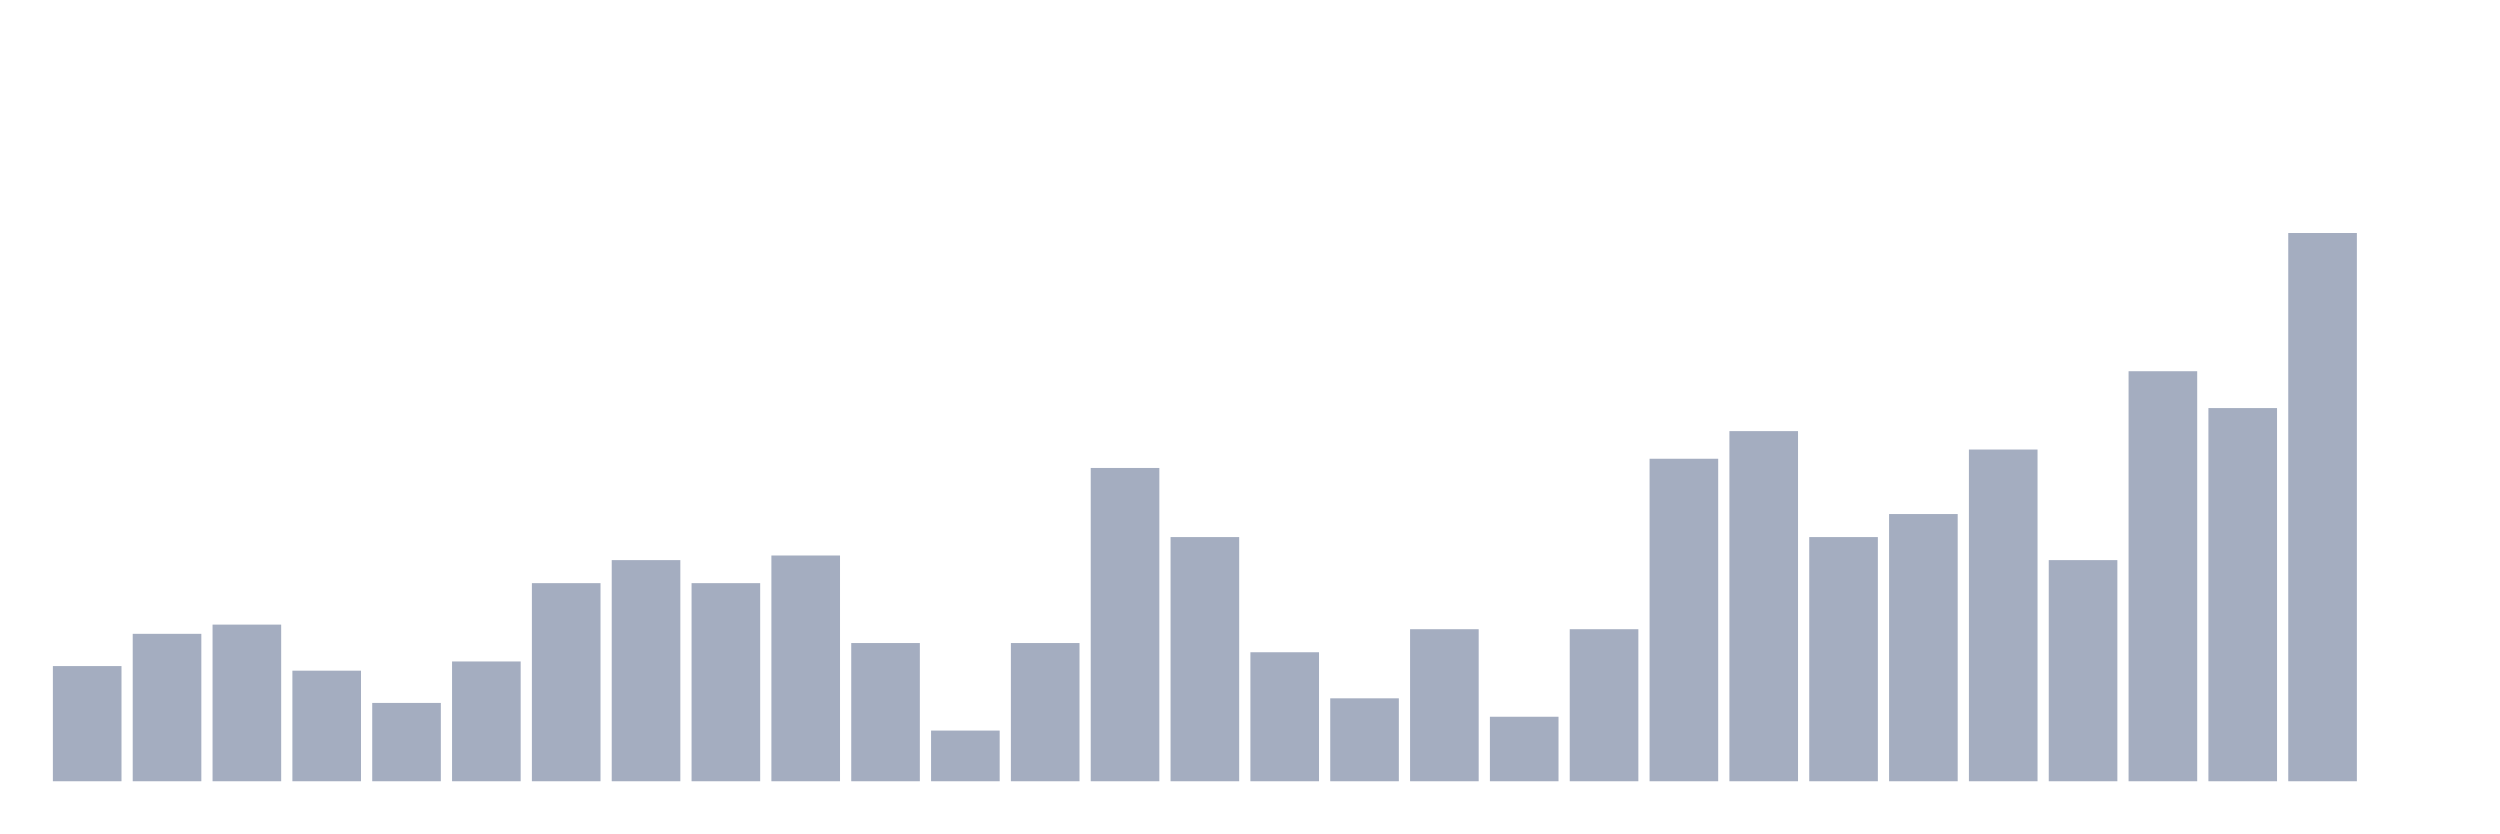
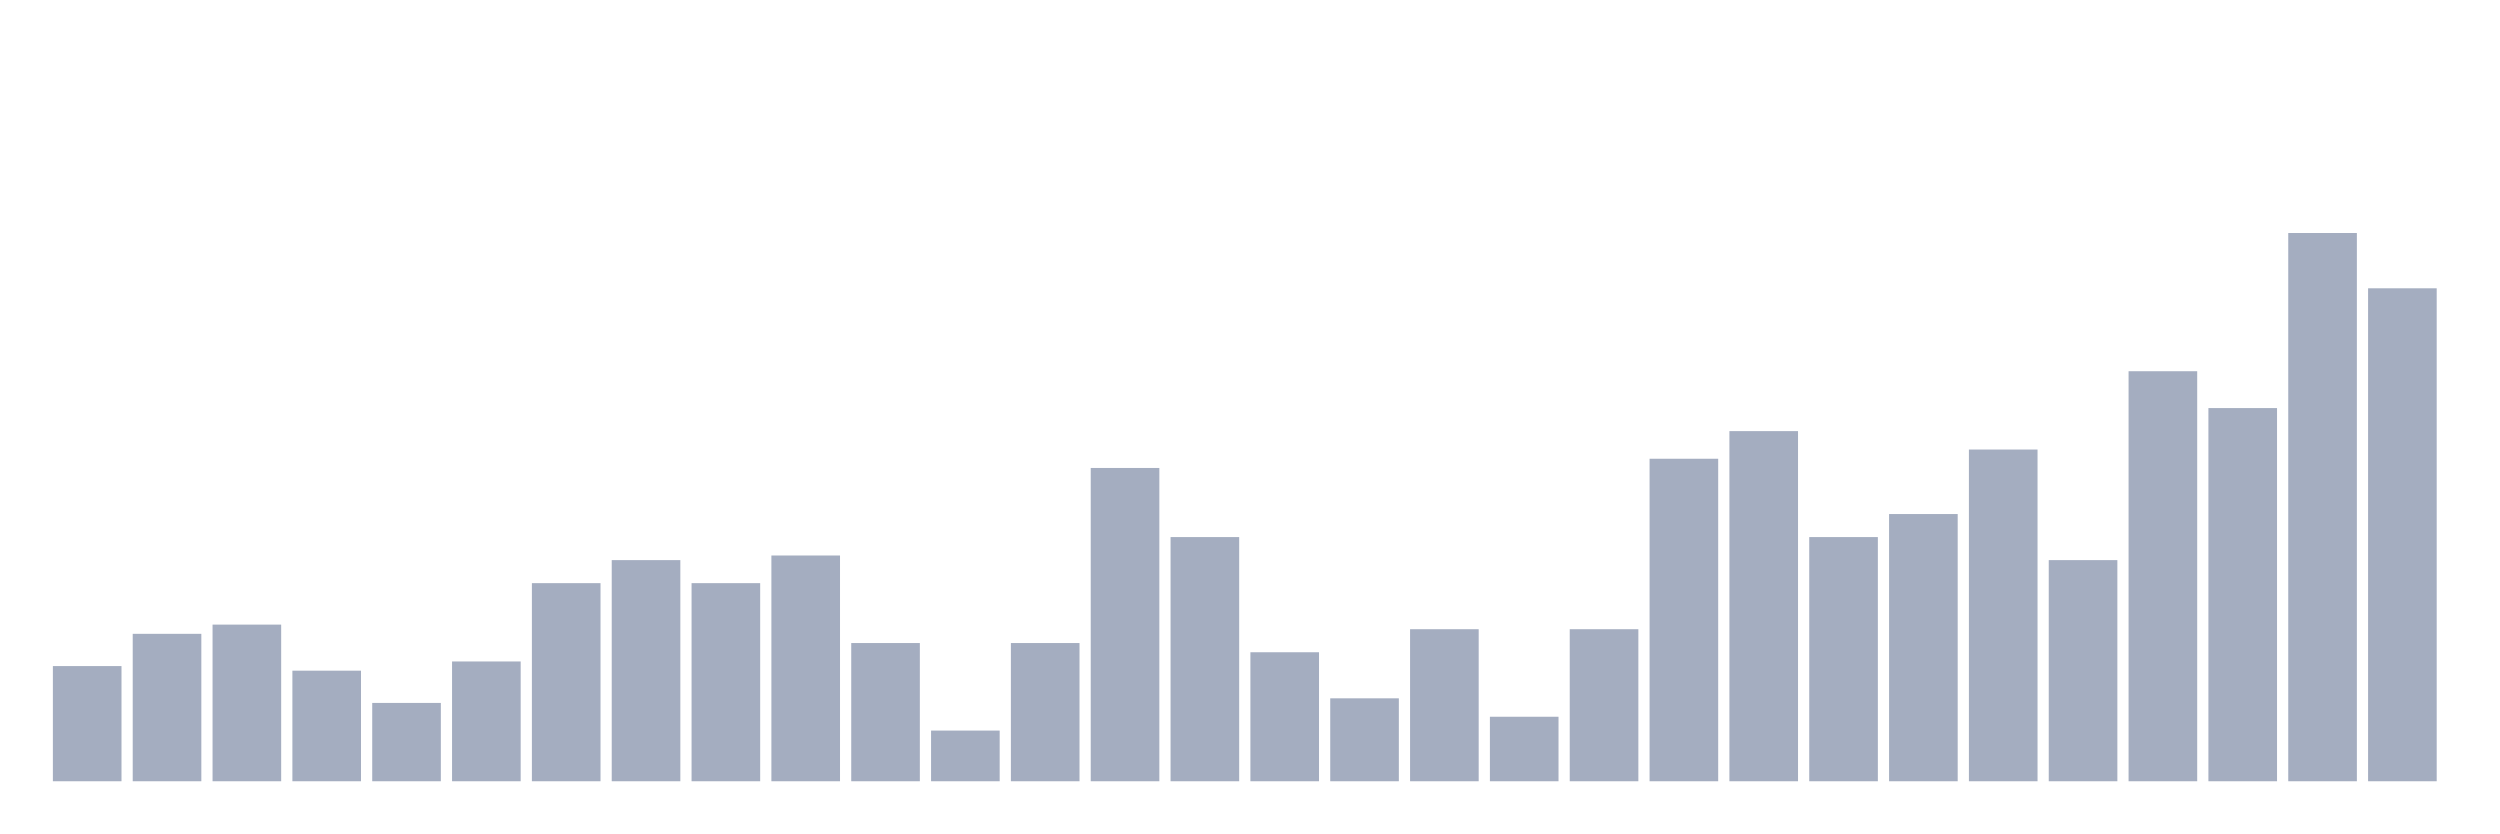
<svg xmlns="http://www.w3.org/2000/svg" viewBox="0 0 480 160">
  <g transform="translate(10,10)">
    <rect class="bar" x="0.153" width="13.175" y="117.886" height="22.114" fill="rgb(164,173,192)" />
    <rect class="bar" x="15.482" width="13.175" y="111.694" height="28.306" fill="rgb(164,173,192)" />
    <rect class="bar" x="30.81" width="13.175" y="109.925" height="30.075" fill="rgb(164,173,192)" />
    <rect class="bar" x="46.138" width="13.175" y="118.77" height="21.23" fill="rgb(164,173,192)" />
    <rect class="bar" x="61.466" width="13.175" y="124.962" height="15.038" fill="rgb(164,173,192)" />
    <rect class="bar" x="76.794" width="13.175" y="117.001" height="22.999" fill="rgb(164,173,192)" />
    <rect class="bar" x="92.123" width="13.175" y="101.964" height="38.036" fill="rgb(164,173,192)" />
    <rect class="bar" x="107.451" width="13.175" y="97.541" height="42.459" fill="rgb(164,173,192)" />
    <rect class="bar" x="122.779" width="13.175" y="101.964" height="38.036" fill="rgb(164,173,192)" />
    <rect class="bar" x="138.107" width="13.175" y="96.656" height="43.344" fill="rgb(164,173,192)" />
    <rect class="bar" x="153.436" width="13.175" y="113.463" height="26.537" fill="rgb(164,173,192)" />
    <rect class="bar" x="168.764" width="13.175" y="130.27" height="9.73" fill="rgb(164,173,192)" />
    <rect class="bar" x="184.092" width="13.175" y="113.463" height="26.537" fill="rgb(164,173,192)" />
    <rect class="bar" x="199.42" width="13.175" y="79.85" height="60.15" fill="rgb(164,173,192)" />
    <rect class="bar" x="214.748" width="13.175" y="93.118" height="46.882" fill="rgb(164,173,192)" />
    <rect class="bar" x="230.077" width="13.175" y="115.232" height="24.768" fill="rgb(164,173,192)" />
    <rect class="bar" x="245.405" width="13.175" y="124.078" height="15.922" fill="rgb(164,173,192)" />
    <rect class="bar" x="260.733" width="13.175" y="110.809" height="29.191" fill="rgb(164,173,192)" />
    <rect class="bar" x="276.061" width="13.175" y="127.616" height="12.384" fill="rgb(164,173,192)" />
    <rect class="bar" x="291.39" width="13.175" y="110.809" height="29.191" fill="rgb(164,173,192)" />
    <rect class="bar" x="306.718" width="13.175" y="78.08" height="61.92" fill="rgb(164,173,192)" />
    <rect class="bar" x="322.046" width="13.175" y="72.773" height="67.227" fill="rgb(164,173,192)" />
    <rect class="bar" x="337.374" width="13.175" y="93.118" height="46.882" fill="rgb(164,173,192)" />
    <rect class="bar" x="352.702" width="13.175" y="88.695" height="51.305" fill="rgb(164,173,192)" />
    <rect class="bar" x="368.031" width="13.175" y="76.311" height="63.689" fill="rgb(164,173,192)" />
    <rect class="bar" x="383.359" width="13.175" y="97.541" height="42.459" fill="rgb(164,173,192)" />
    <rect class="bar" x="398.687" width="13.175" y="61.274" height="78.726" fill="rgb(164,173,192)" />
    <rect class="bar" x="414.015" width="13.175" y="68.35" height="71.65" fill="rgb(164,173,192)" />
    <rect class="bar" x="429.344" width="13.175" y="34.737" height="105.263" fill="rgb(164,173,192)" />
-     <rect class="bar" x="444.672" width="13.175" y="140" height="0" fill="rgb(164,173,192)" />
+     <rect class="bar" x="444.672" width="13.175" y="45.352" height="94.648" fill="rgb(164,173,192)" />
  </g>
</svg>
